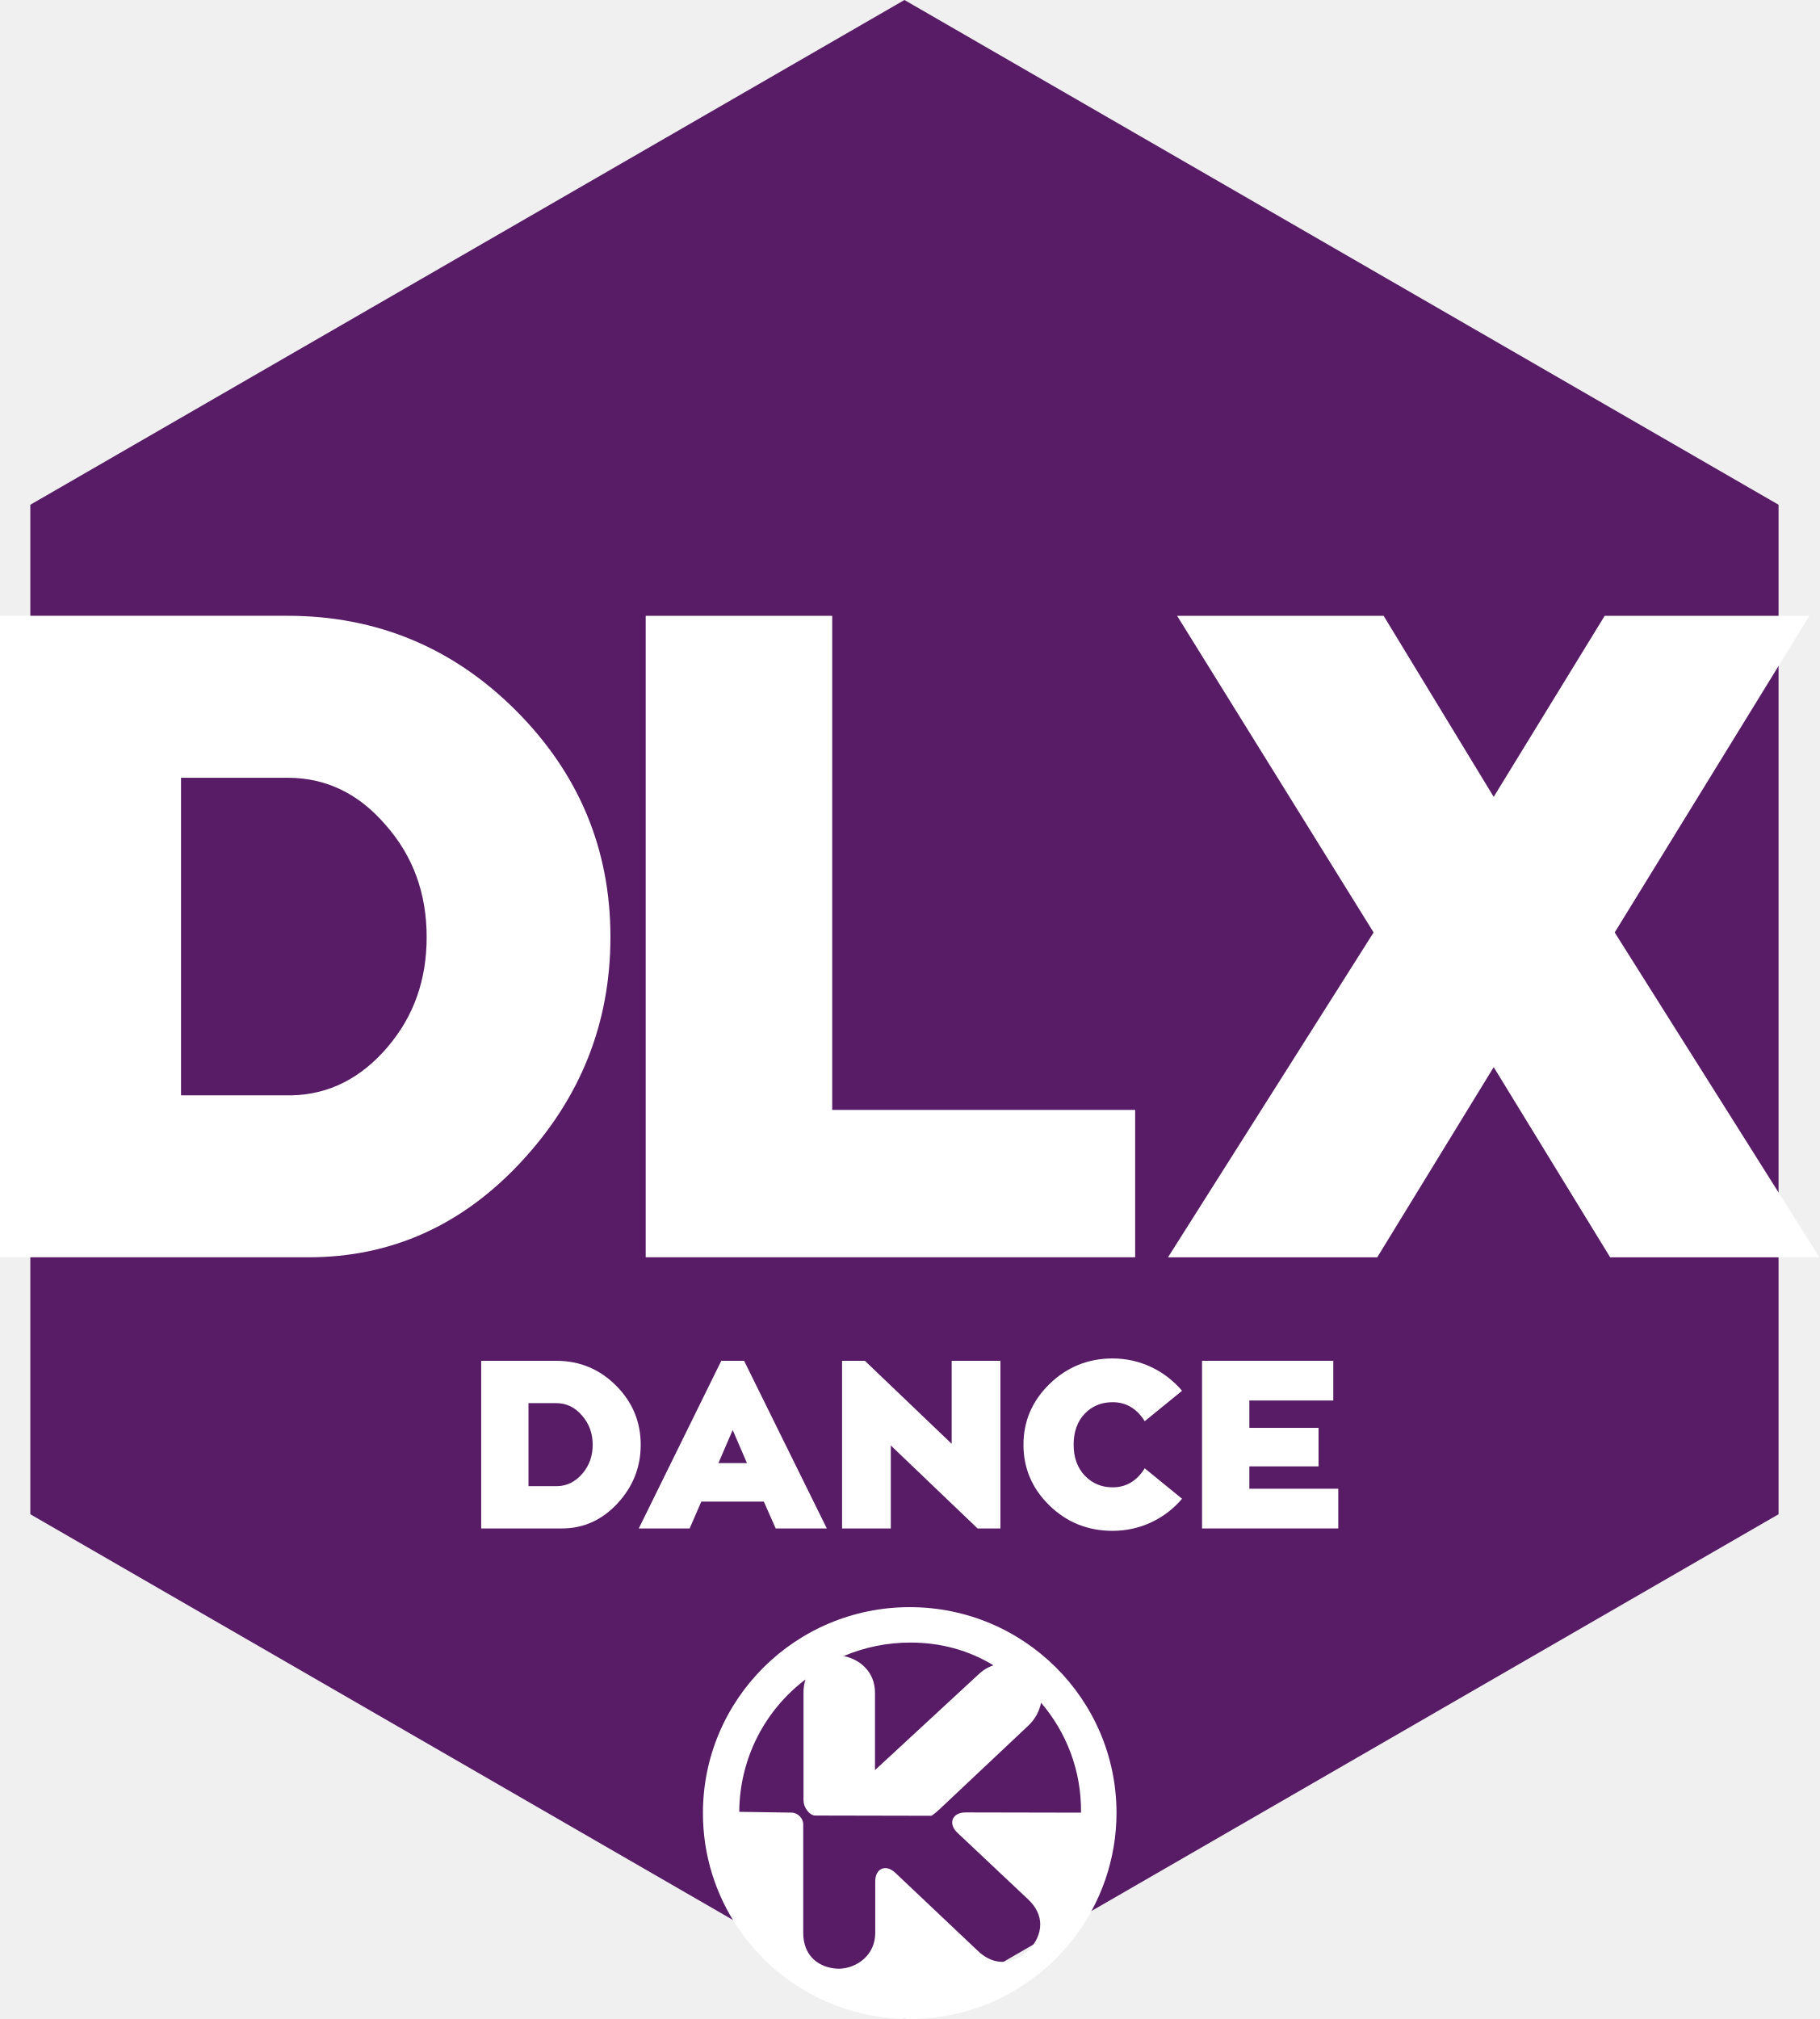
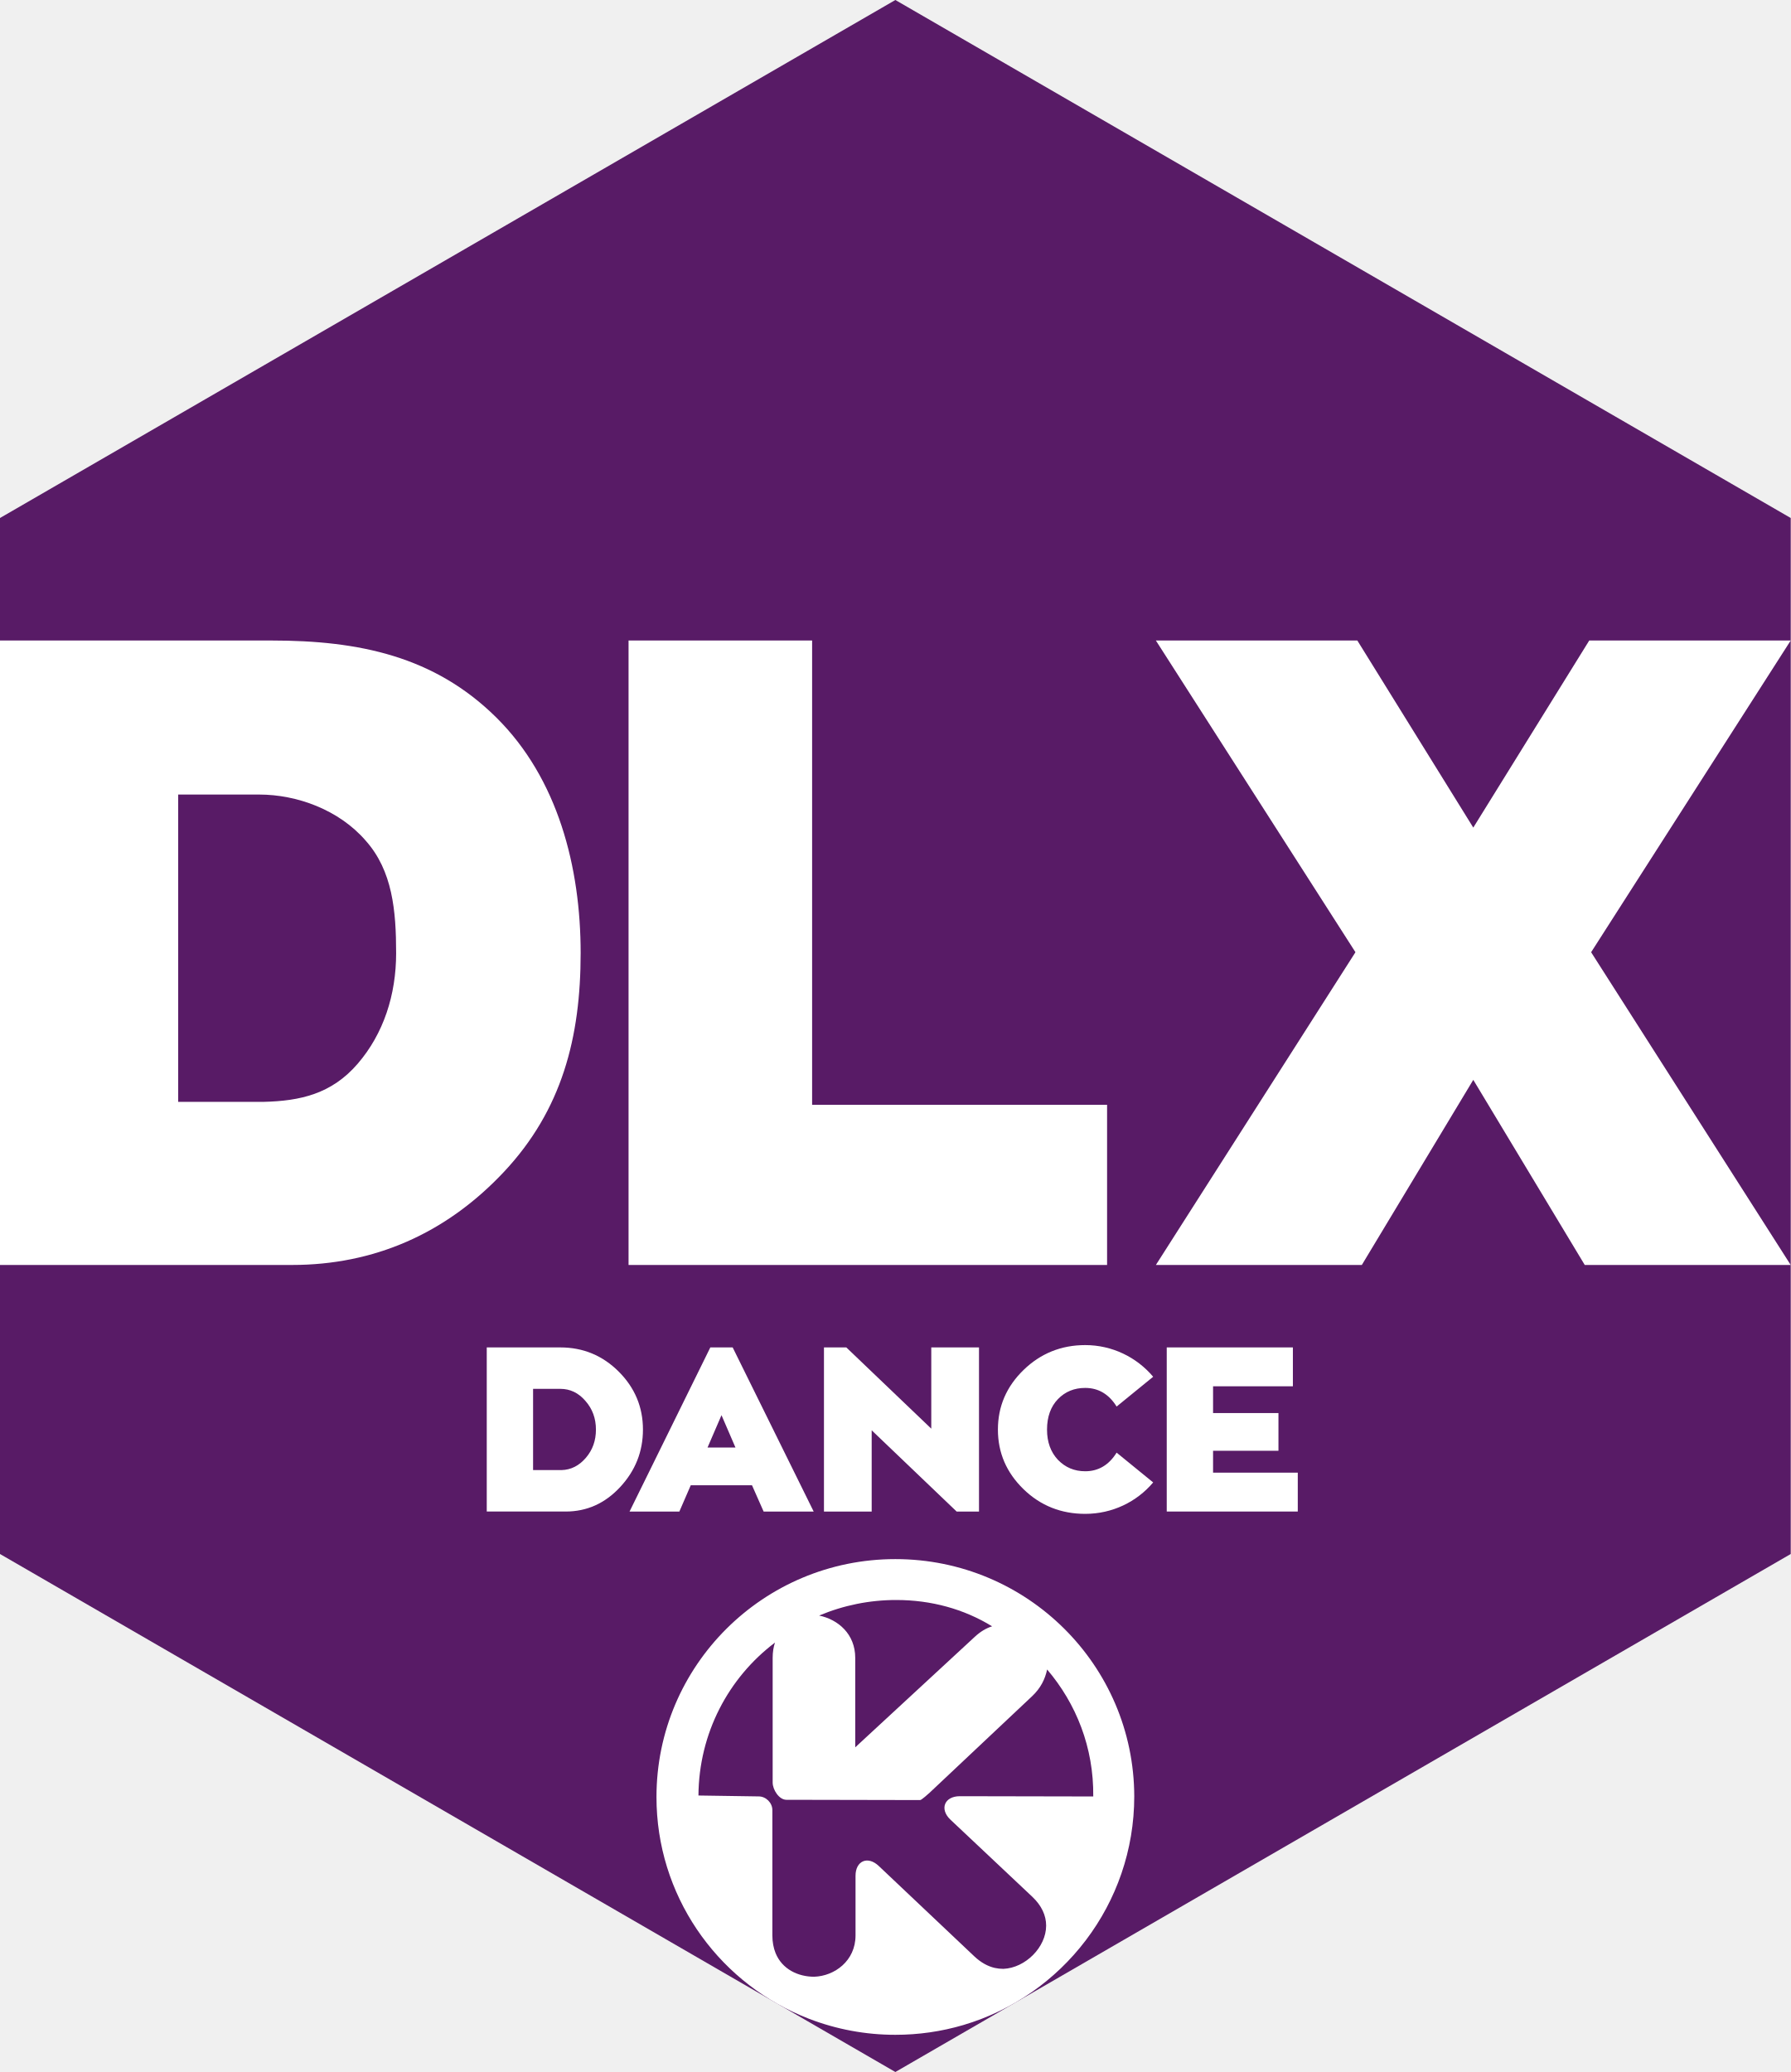
- <svg xmlns="http://www.w3.org/2000/svg" width="405.59" height="450" version="1.1">
-   <path d="m201.62 0 194.86 112.5v225l-194.86 112.5-194.86-112.5v-225z" fill="#581b66" />
+ <svg xmlns="http://www.w3.org/2000/svg" width="388.92" height="450" version="1.1">
+   <path d="m194.46-5e-7 194.46 112.5v225l-194.46 112.5-194.46-112.5v-225z" fill="#581b66" />
  <g fill="#fff">
-     <path d="m218.07 373.25c1.131-1.065 2.272-1.723 3.394-2.072-5.446-3.347-11.76-5.079-18.492-5.079-5.113-7e-3 -10.175 1.014-14.886 3.003 3.681 0.756 6.968 3.584 6.968 8.161v17.266zm-38.396 60.965c1.266 3.142 4.361 4.581 7.462 4.581 3.945-0.138 7.975-3.064 7.975-7.984v-11.493c0-2.894 2.355-3.902 4.465-1.913l18.46 17.458c1.306 1.229 2.621 1.919 3.923 2.225 0.552 0.123 1.117 0.184 1.682 0.185 4.241-0.175 8.252-4.164 8.252-8.345 0-1.938-0.865-3.862-2.675-5.569l-15.781-14.861c-2.178-2.053-1.176-4.546 1.82-4.541l25.726 0.051c0.108-9.451-3.302-17.936-8.902-24.502-0.391 1.847-1.234 3.591-2.904 5.163l-19.771 18.615c-0.175 0.169-1.574 1.419-1.82 1.419l-25.828-0.052c-1.4-5e-3 -2.639-1.938-2.639-3.332v-24.058c0-1.106 0.159-2.089 0.447-2.947-8.985 6.792-14.682 17.489-14.77 29.51l11.626 0.175c1.405 0 2.638 1.234 2.638 2.632v24.179c6.5e-4 1.3 0.227 2.437 0.613 3.403zm36.232 13.904c-4.257 1.252-8.671 1.885-13.108 1.881-5.706 6e-3 -11.363-1.045-16.686-3.1-16.696-6.452-28.682-22.321-29.382-41.059l-0.03-1.737c0-25.346 20.64-45.899 46.099-45.899 25.424 0 46.038 20.485 46.098 45.779 0 20.81-13.909 38.51-32.99 44.135z" />
-     <path d="m142.83 322.01c0-5.141-1.855-9.54-5.512-13.197-3.657-3.657-8.109-5.512-13.303-5.512h-16.748v37.366h17.967c4.823 0 8.957-1.855 12.402-5.565 3.445-3.71 5.194-8.056 5.194-13.091zm-25.016-9.275h6.201c2.226 0 4.134 0.901 5.724 2.756 1.59 1.802 2.385 3.975 2.385 6.519 0 2.491-0.742 4.611-2.279 6.413-1.537 1.802-3.392 2.756-5.565 2.809h-6.466z" />
-     <path d="m184.32 340.67-18.444-37.366h-5.088l-18.391 37.366h11.342l2.597-5.989h13.939l2.65 5.989zm-17.808-14.575h-6.36l3.18-7.367z" />
-     <path d="m212.15 321.8-19.345-18.497h-5.088v37.366h10.865v-18.497l19.345 18.497h5.088v-37.366h-10.865z" />
-     <path d="m248.03 331.5c-2.438 0-4.505-0.848-6.201-2.597-1.643-1.749-2.491-4.028-2.491-6.89 0-2.915 0.848-5.247 2.491-6.943 1.643-1.696 3.71-2.544 6.201-2.544 3.021 0 5.406 1.431 7.155 4.24l8.321-6.784c-3.763-4.452-9.328-7.208-15.476-7.208-5.459 0-10.176 1.908-14.045 5.671-3.869 3.763-5.83 8.268-5.83 13.568s1.961 9.805 5.83 13.568c3.869 3.763 8.586 5.618 14.045 5.618 6.148 0 11.713-2.703 15.476-7.155l-8.321-6.784c-1.749 2.809-4.134 4.24-7.155 4.24z" />
-     <path d="m278.51 326.83h15.423v-8.586h-15.423v-6.095h18.709v-8.851h-29.256v37.366h30.369v-8.851h-19.822z" />
-     <path d="m136.08 208.84c0-19.673-7.098-36.506-21.092-50.5-13.994-13.994-31.03-21.092-50.905-21.092h-64.088v142.98h68.752c18.456 0 34.275-7.098 47.457-21.295 13.183-14.197 19.875-30.827 19.875-50.094zm-95.726-35.492h23.729c8.518 0 15.819 3.448 21.903 10.546 6.084 6.896 9.126 15.211 9.126 24.946 0 9.532-2.839 17.644-8.721 24.54-5.881 6.896-12.98 10.546-21.295 10.749h-24.743z" />
-     <path d="m185.52 137.25h-41.576v142.98h109.11v-32.855h-67.536z" />
-     <path d="m308.44 137.25h-46.038l43.807 70.578-45.835 72.403h46.646l25.96-42.387 25.96 42.387h46.646l-45.632-72.403 43.401-70.578h-45.632l-24.743 40.359z" />
+     <path d="m211.65 355.54c1.273-1.198 2.557-1.939 3.82-2.332-6.129-3.767-13.236-5.717-20.812-5.717-5.755-8e-3 -11.452 1.141-16.754 3.379 4.143 0.851 7.842 4.034 7.842 9.185v19.433zm-43.214 68.615c1.424 3.537 4.909 5.156 8.398 5.156 4.44-0.155 8.976-3.448 8.976-8.986v-12.935c0-3.257 2.65-4.392 5.025-2.153l20.776 19.649c1.47 1.383 2.95 2.16 4.415 2.505 0.622 0.138 1.257 0.208 1.893 0.208 4.774-0.197 9.288-4.687 9.288-9.393 0-2.181-0.973-4.347-3.01-6.268l-17.761-16.726c-2.451-2.31-1.324-5.117 2.049-5.11l28.954 0.057c0.122-10.637-3.716-20.187-10.019-27.577-0.44 2.079-1.389 4.041-3.268 5.811l-22.252 20.951c-0.197 0.191-1.771 1.597-2.049 1.597l-29.069-0.058c-1.576-5e-3 -2.97-2.181-2.97-3.751v-27.077c0-1.245 0.179-2.352 0.503-3.317-10.112 7.644-16.524 19.684-16.623 33.213l13.085 0.197c1.582 0 2.969 1.389 2.969 2.963v27.213c7.3e-4 1.463 0.255 2.743 0.69 3.83zm40.778 15.649c-4.791 1.409-9.759 2.122-14.753 2.117-6.421 7e-3 -12.789-1.176-18.78-3.489-18.791-7.262-32.281-25.122-33.069-46.211l-0.034-1.955c0-28.526 23.23-51.658 51.884-51.658 28.614 0 51.815 23.055 51.882 51.523 0 23.421-15.654 43.342-37.13 49.673z" />
+     <path d="m139.64 310.48c0-4.904-1.77-9.1-5.258-12.588-3.488-3.489-7.735-5.258-12.69-5.258h-15.976v35.643h17.139c4.601 0 8.544-1.77 11.83-5.309 3.286-3.539 4.955-7.685 4.955-12.487zm-23.862-8.847h5.915c2.123 0 3.943 0.859 5.46 2.629 1.517 1.719 2.275 3.792 2.275 6.218 0 2.376-0.708 4.399-2.174 6.117-1.466 1.719-3.236 2.629-5.309 2.679h-6.168z" />
+     <path d="m176.72 328.28-17.594-35.643h-4.854l-17.543 35.643h10.819l2.477-5.713h13.296l2.528 5.713zm-16.987-13.903h-6.067l3.033-7.027z" />
+     <path d="m202.26 310.28-18.453-17.644h-4.854v35.643h10.364v-17.644l18.453 17.644h4.854v-35.643h-10.364z" />
+     <path d="m235.69 319.53c-2.326 0-4.297-0.809-5.915-2.477-1.567-1.668-2.376-3.842-2.376-6.572 0-2.781 0.809-5.005 2.376-6.623 1.567-1.618 3.539-2.427 5.915-2.427 2.882 0 5.157 1.365 6.825 4.045l7.937-6.471c-3.59-4.247-8.898-6.876-14.762-6.876-5.207 0-9.707 1.82-13.397 5.41s-5.561 7.887-5.561 12.942 1.871 9.353 5.561 12.942c3.691 3.59 8.19 5.359 13.397 5.359 5.865 0 11.173-2.578 14.762-6.825l-7.937-6.471c-1.668 2.679-3.943 4.045-6.825 4.045z" />
+     <path d="m263.46 315.08h14.202v-8.19h-14.202v-5.814h17.336v-8.443h-27.397v35.643h28.459v-8.443h-18.398z" />
+     <path d="m126.11 207.01c0-18.66-4.913-37.921-18.332-51.194-13.419-13.273-29.755-16.71-48.813-16.71h-58.965v135.62h63.437c17.697 0 33.354-6.733 45.994-20.198 12.641-13.466 16.677-29.239 16.677-47.514zm-87.409-34.449h17.58c8.168 0 17.301 3.27 23.134 10.003 5.834 6.54 6.62 15.213 6.62 24.446 0 9.041-2.723 17.488-8.362 24.029-5.64 6.54-12.446 8.071-20.42 8.264h-18.552z" />
+     <path d="m176.38 139.11h-39.867v135.62h103.93v-34.791h-64.062z" />
+     <path d="m251.04 139.11 43.345 67.693-43.345 67.924h44.729l24.208-40.203 24.208 40.203h44.729l-43.345-67.924 43.345-67.693h-43.755l-25.182 40.63-25.182-40.63z" />
  </g>
</svg>
